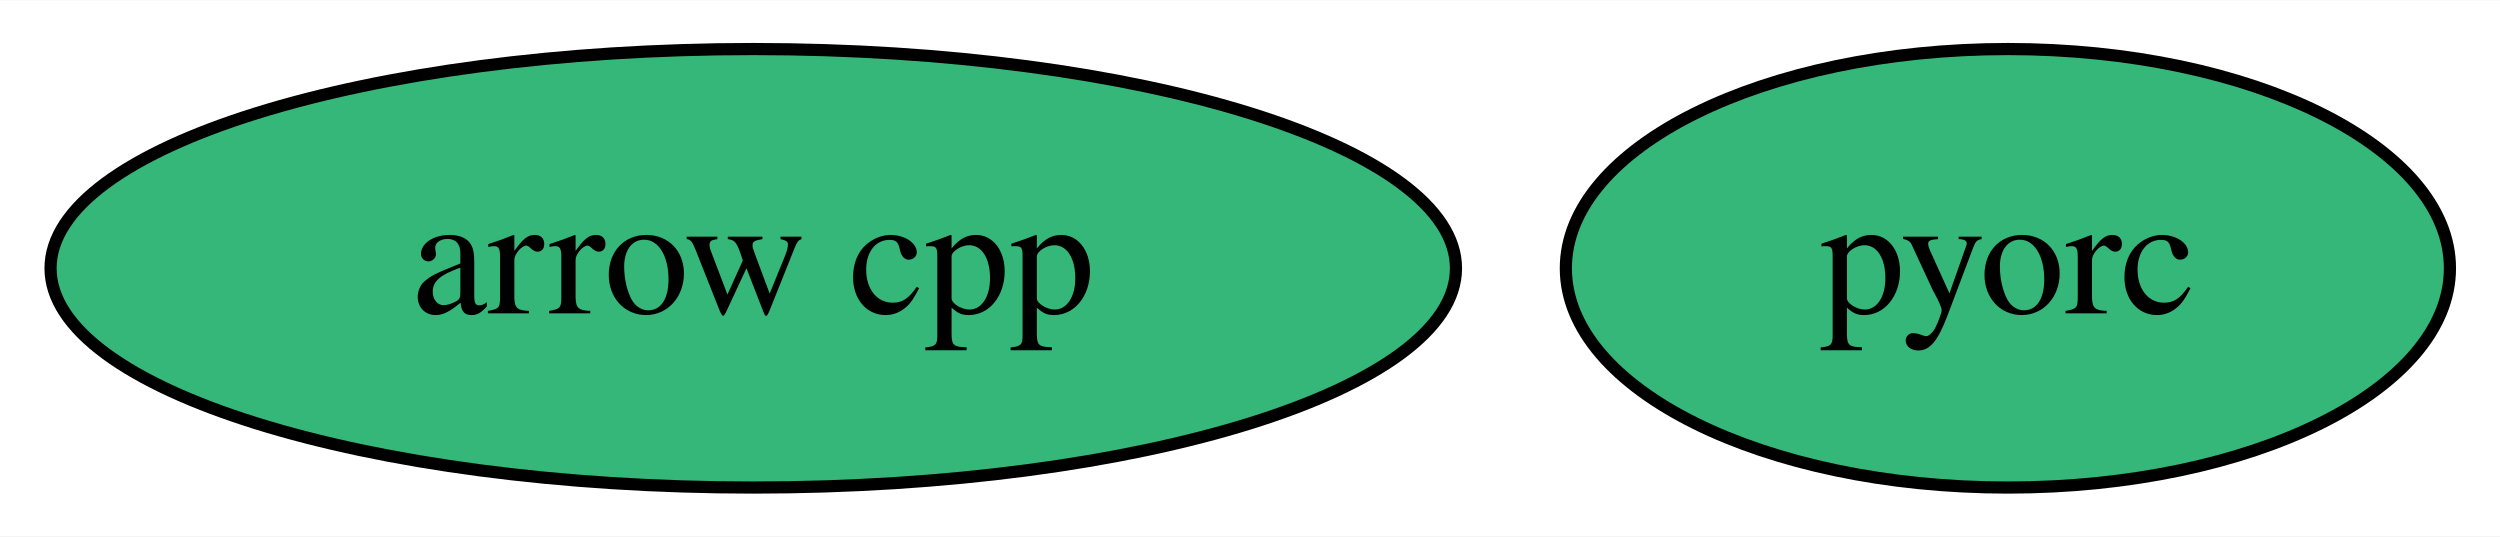
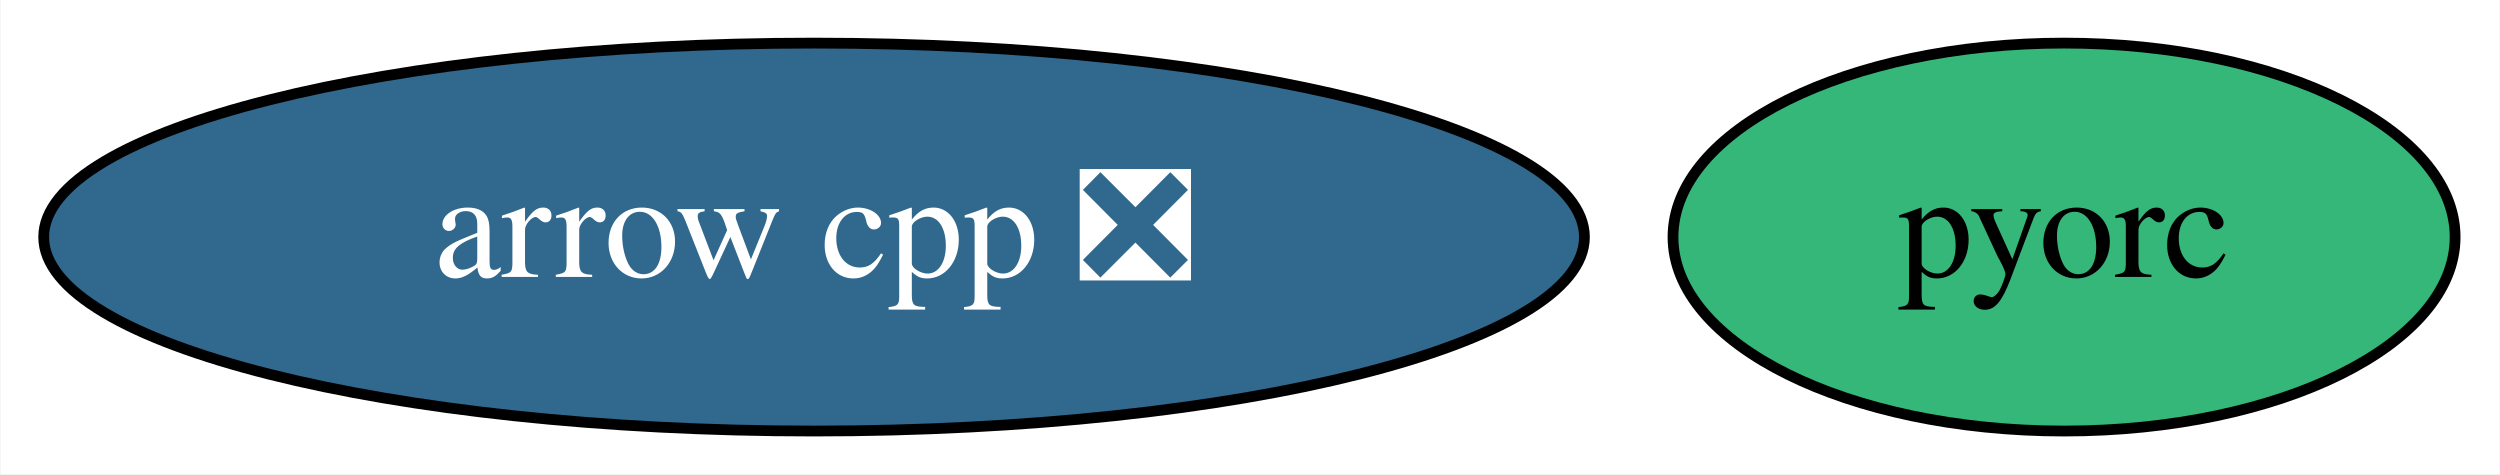
- <svg xmlns="http://www.w3.org/2000/svg" xmlns:xlink="http://www.w3.org/1999/xlink" width="205pt" height="44pt" viewBox="0.00 0.00 205.24 44.00">
+ <svg xmlns="http://www.w3.org/2000/svg" xmlns:xlink="http://www.w3.org/1999/xlink" width="232pt" height="44pt" viewBox="0.00 0.00 231.89 44.00">
  <g id="graph0" class="graph" transform="scale(1 1) rotate(0) translate(4 40)">
-     <polygon fill="white" stroke="transparent" points="-4,4 -4,-40 201.24,-40 201.24,4 -4,4" />
+     <polygon fill="white" stroke="transparent" points="-4,4 -4,-40 227.89,-40 227.89,4 -4,4" />
    <g id="node1" class="node">
      <g id="a_node1">
-         <a xlink:href="https://github.com/conda-forge/arrow-cpp-feedstock" xlink:title="arrow cpp">
-           <ellipse fill="#35b779" stroke="black" cx="57.84" cy="-18" rx="57.69" ry="18" />
-           <text text-anchor="middle" x="57.84" y="-14.3" font-family="Times,serif" font-size="14.00">arrow cpp</text>
+         <a xlink:href="https://github.com/conda-forge/arrow-cpp-feedstock/pull/641" xlink:title="arrow cpp ❎">
+           <ellipse fill="#31688e" stroke="black" cx="71.49" cy="-18" rx="71.49" ry="18" />
+           <text text-anchor="middle" x="71.49" y="-14.3" font-family="Times,serif" font-size="14.00" fill="white">arrow cpp ❎</text>
        </a>
      </g>
    </g>
    <g id="node2" class="node">
      <g id="a_node2">
        <a xlink:href="https://github.com/conda-forge/pyorc-feedstock" xlink:title="pyorc">
-           <ellipse fill="#35b779" stroke="black" cx="160.84" cy="-18" rx="36.29" ry="18" />
-           <text text-anchor="middle" x="160.84" y="-14.3" font-family="Times,serif" font-size="14.00">pyorc</text>
+           <ellipse fill="#35b779" stroke="black" cx="187.49" cy="-18" rx="36.29" ry="18" />
+           <text text-anchor="middle" x="187.49" y="-14.3" font-family="Times,serif" font-size="14.00">pyorc</text>
        </a>
      </g>
    </g>
  </g>
</svg>
